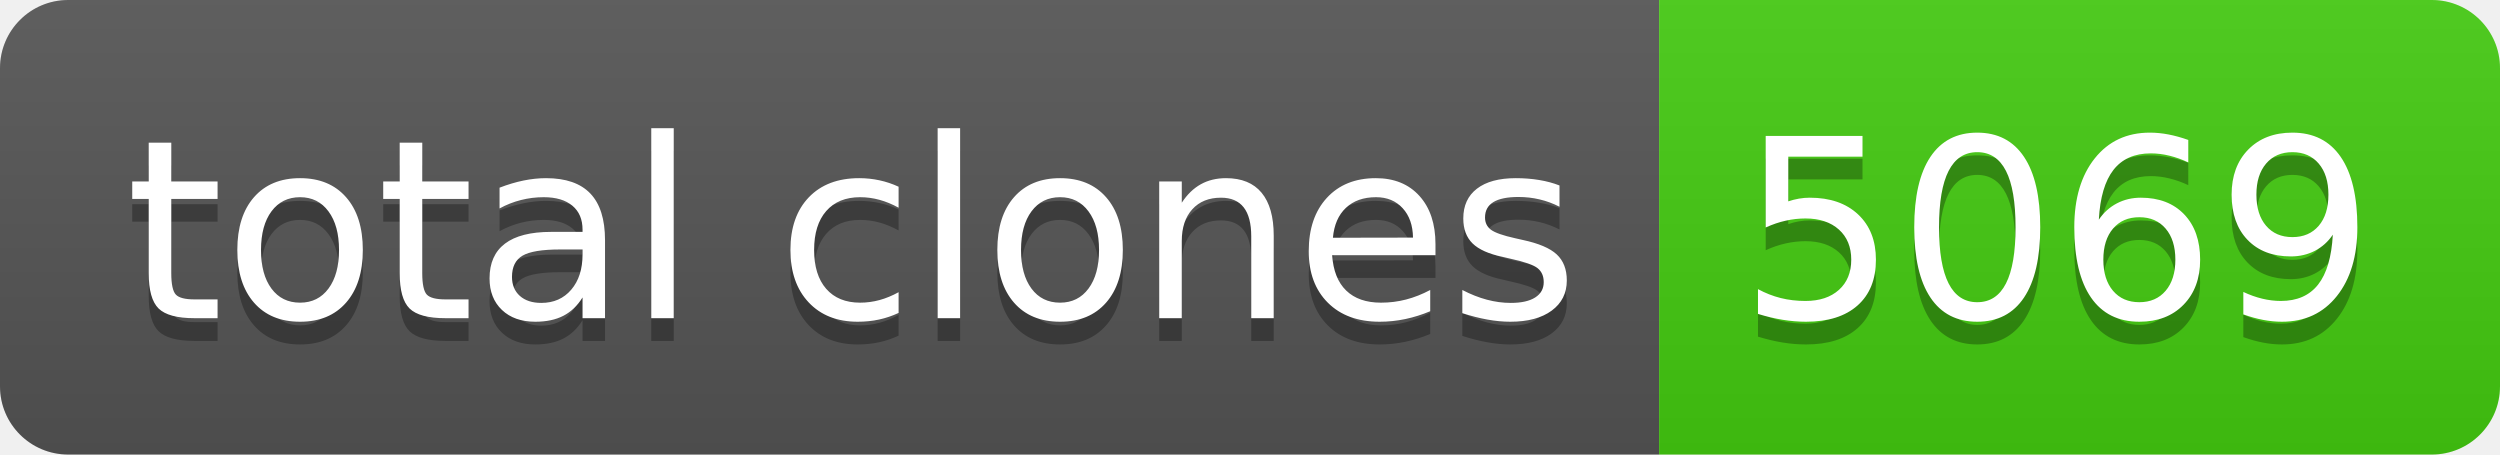
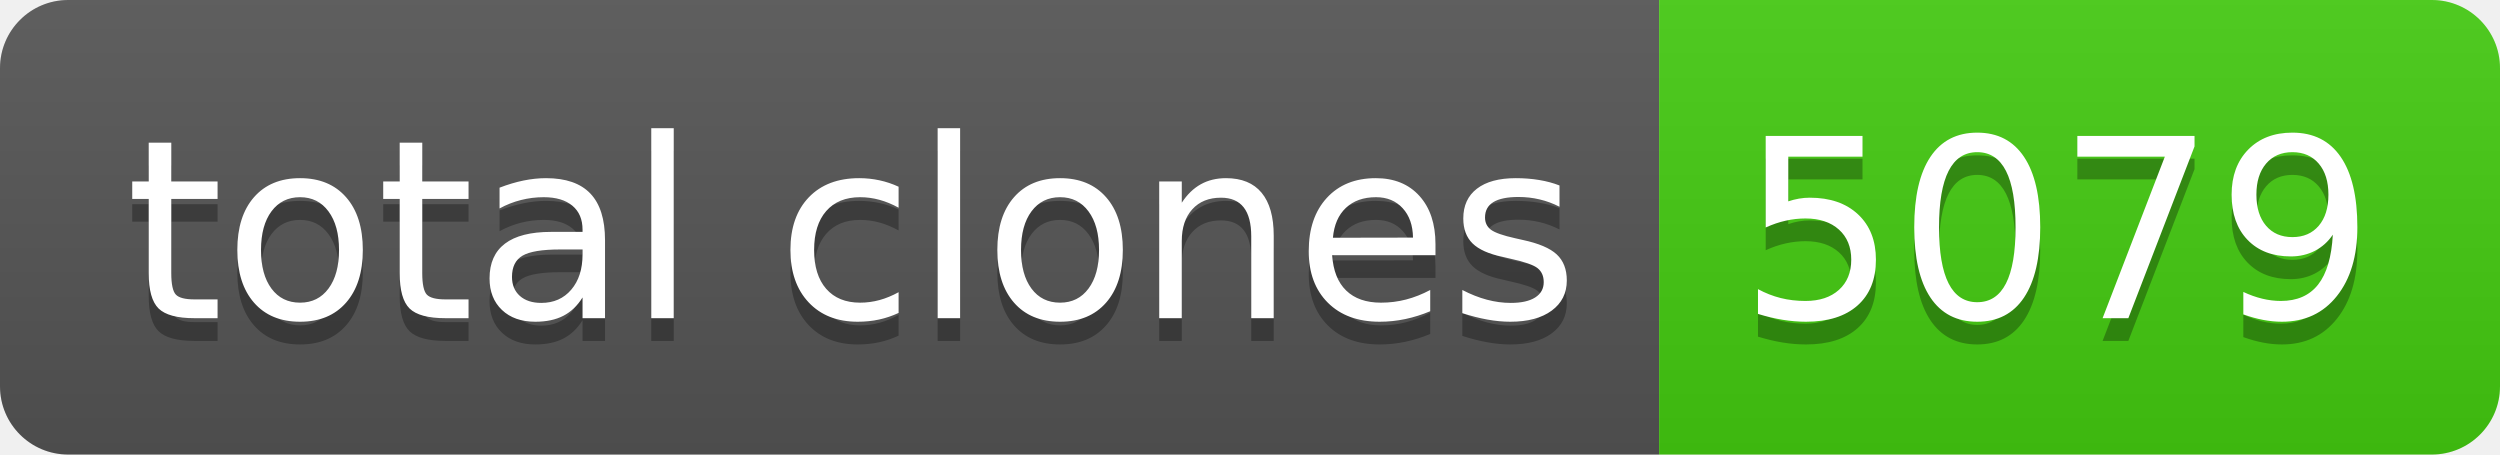
- <svg xmlns="http://www.w3.org/2000/svg" width="110" height="20" role="img" aria-label="total clones: 5069">
+ <svg xmlns="http://www.w3.org/2000/svg" width="110" height="20" role="img" aria-label="total clones: 5079">
  <linearGradient id="s" x2="0" y2="100%">
    <stop offset="0" stop-color="#bbb" stop-opacity=".1" />
    <stop offset="1" stop-opacity=".1" />
  </linearGradient>
  <clipPath id="r">
    <rect width="110" height="20" rx="3" fill="#fff" />
  </clipPath>
  <g clip-path="url(#r)">
    <rect width="73" height="20" fill="#555" />
    <rect x="73" width="37" height="20" fill="#4c1" />
    <rect width="110" height="20" fill="url(#s)" />
  </g>
  <g fill="#fff" text-anchor="middle" font-family="Verdana,Geneva,DejaVu Sans,sans-serif" text-rendering="geometricPrecision" font-size="110">
    <text aria-hidden="true" x="375" y="150" fill="#010101" fill-opacity=".3" transform="scale(.1)" textLength="630">total clones</text>
    <text x="375" y="140" transform="scale(.1)" fill="#fff" textLength="630">total clones</text>
-     <text aria-hidden="true" x="905" y="150" fill="#010101" fill-opacity=".3" transform="scale(.1)" textLength="270">5069</text>
-     <text x="905" y="140" transform="scale(.1)" fill="#fff" textLength="270">5069</text>
+     <text aria-hidden="true" x="905" y="150" fill="#010101" fill-opacity=".3" transform="scale(.1)" textLength="270">5079</text>
+     <text x="905" y="140" transform="scale(.1)" fill="#fff" textLength="270">5079</text>
  </g>
</svg>
